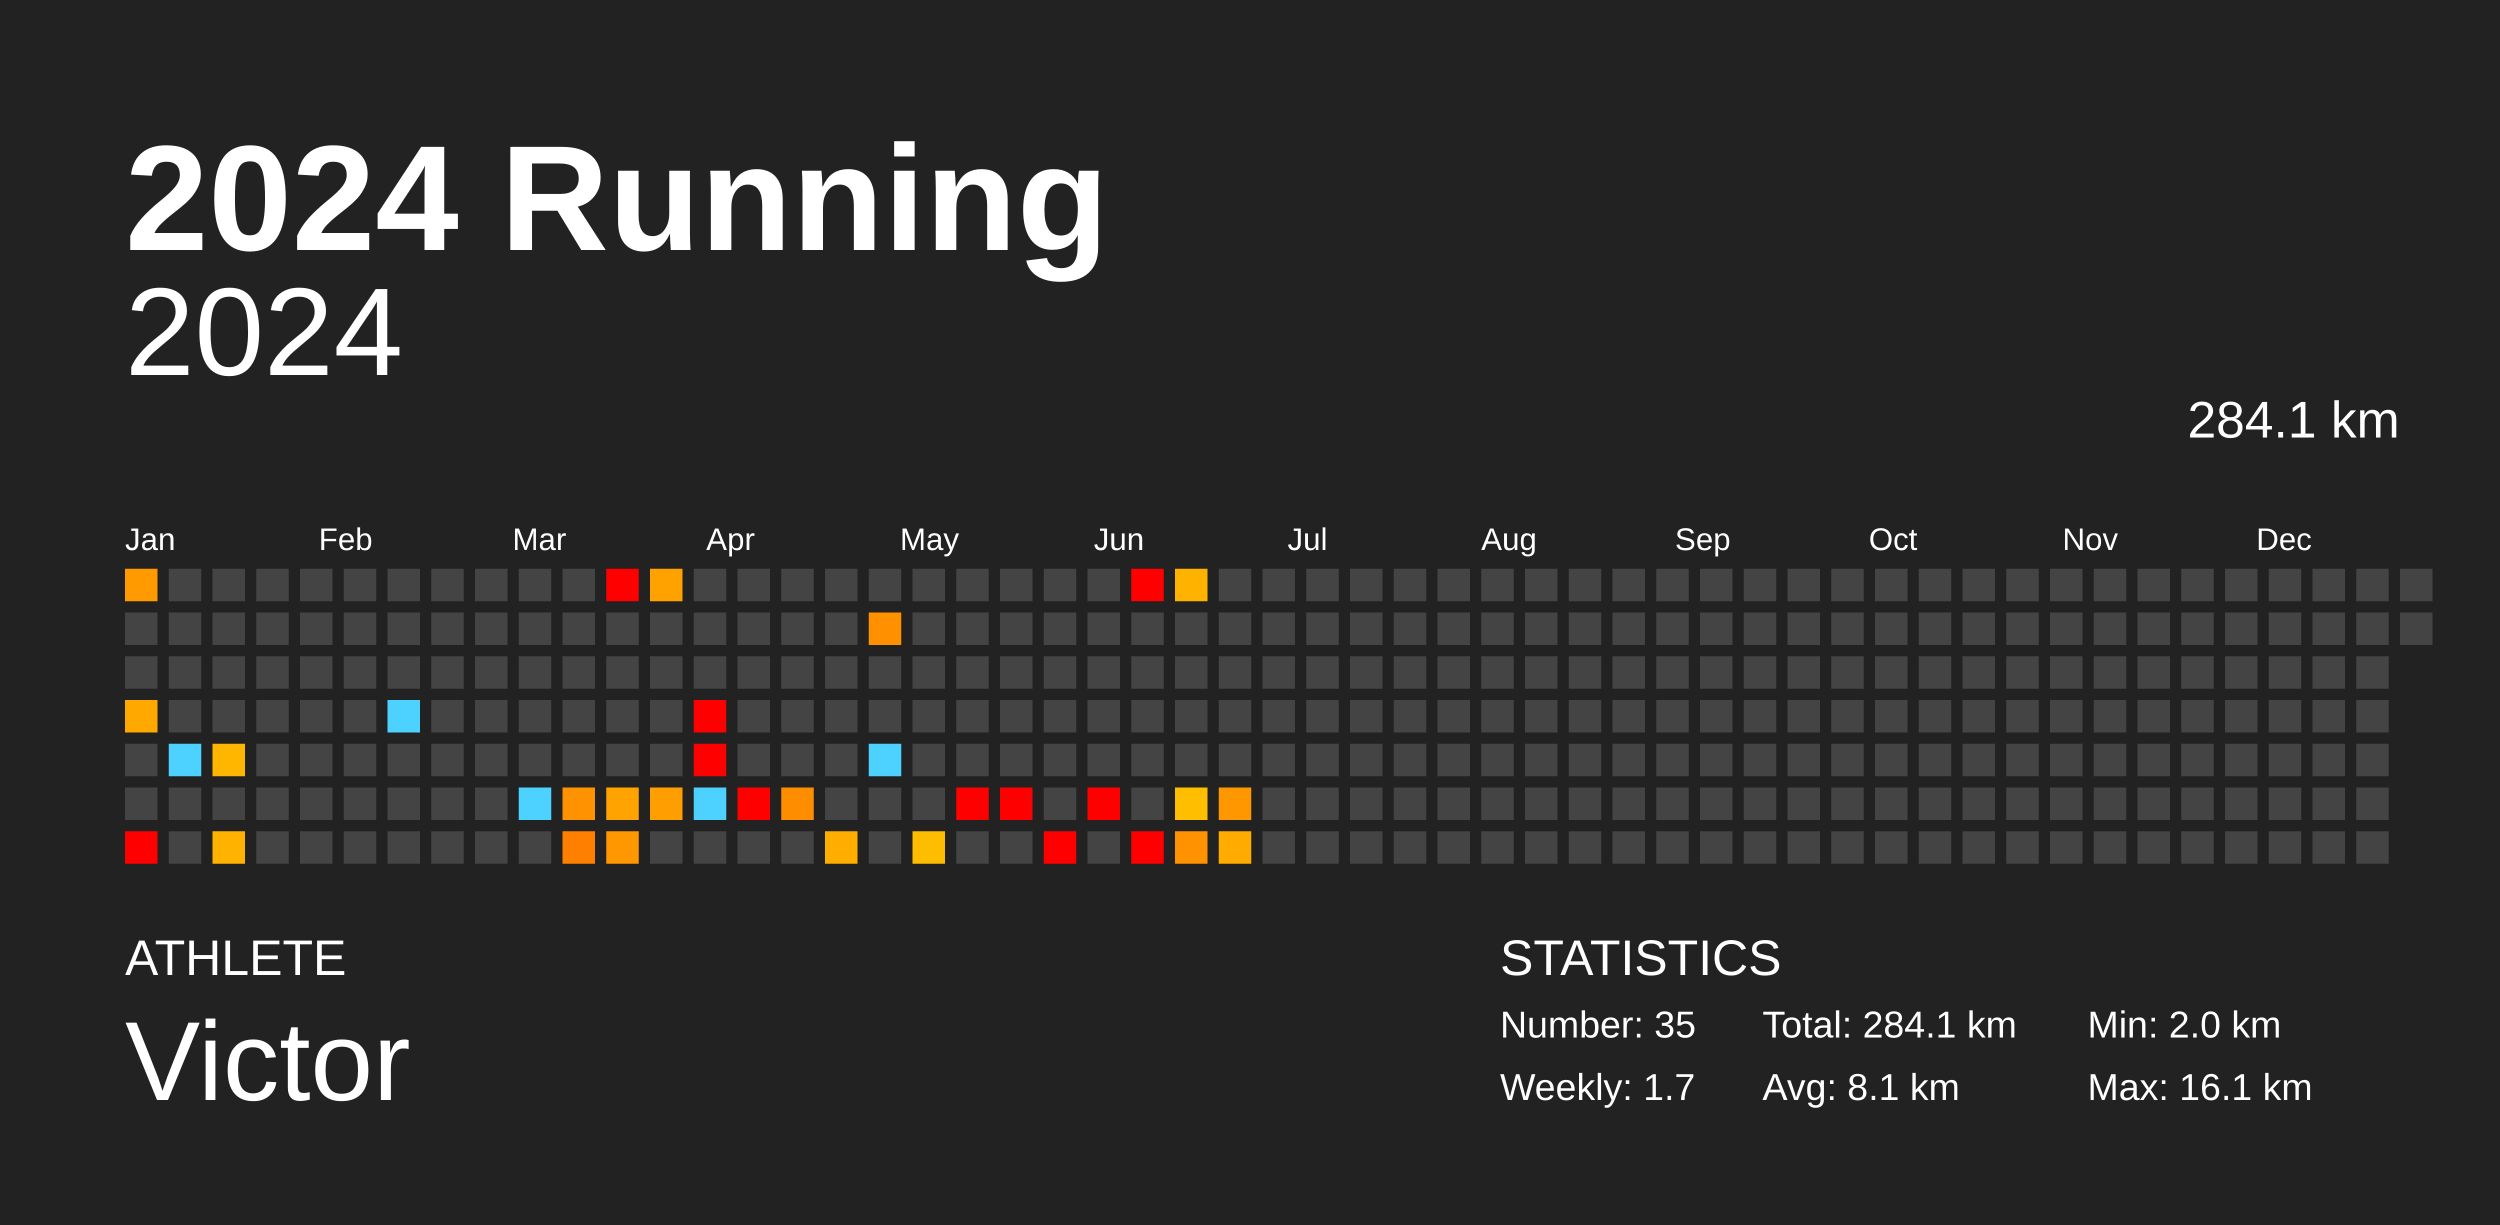
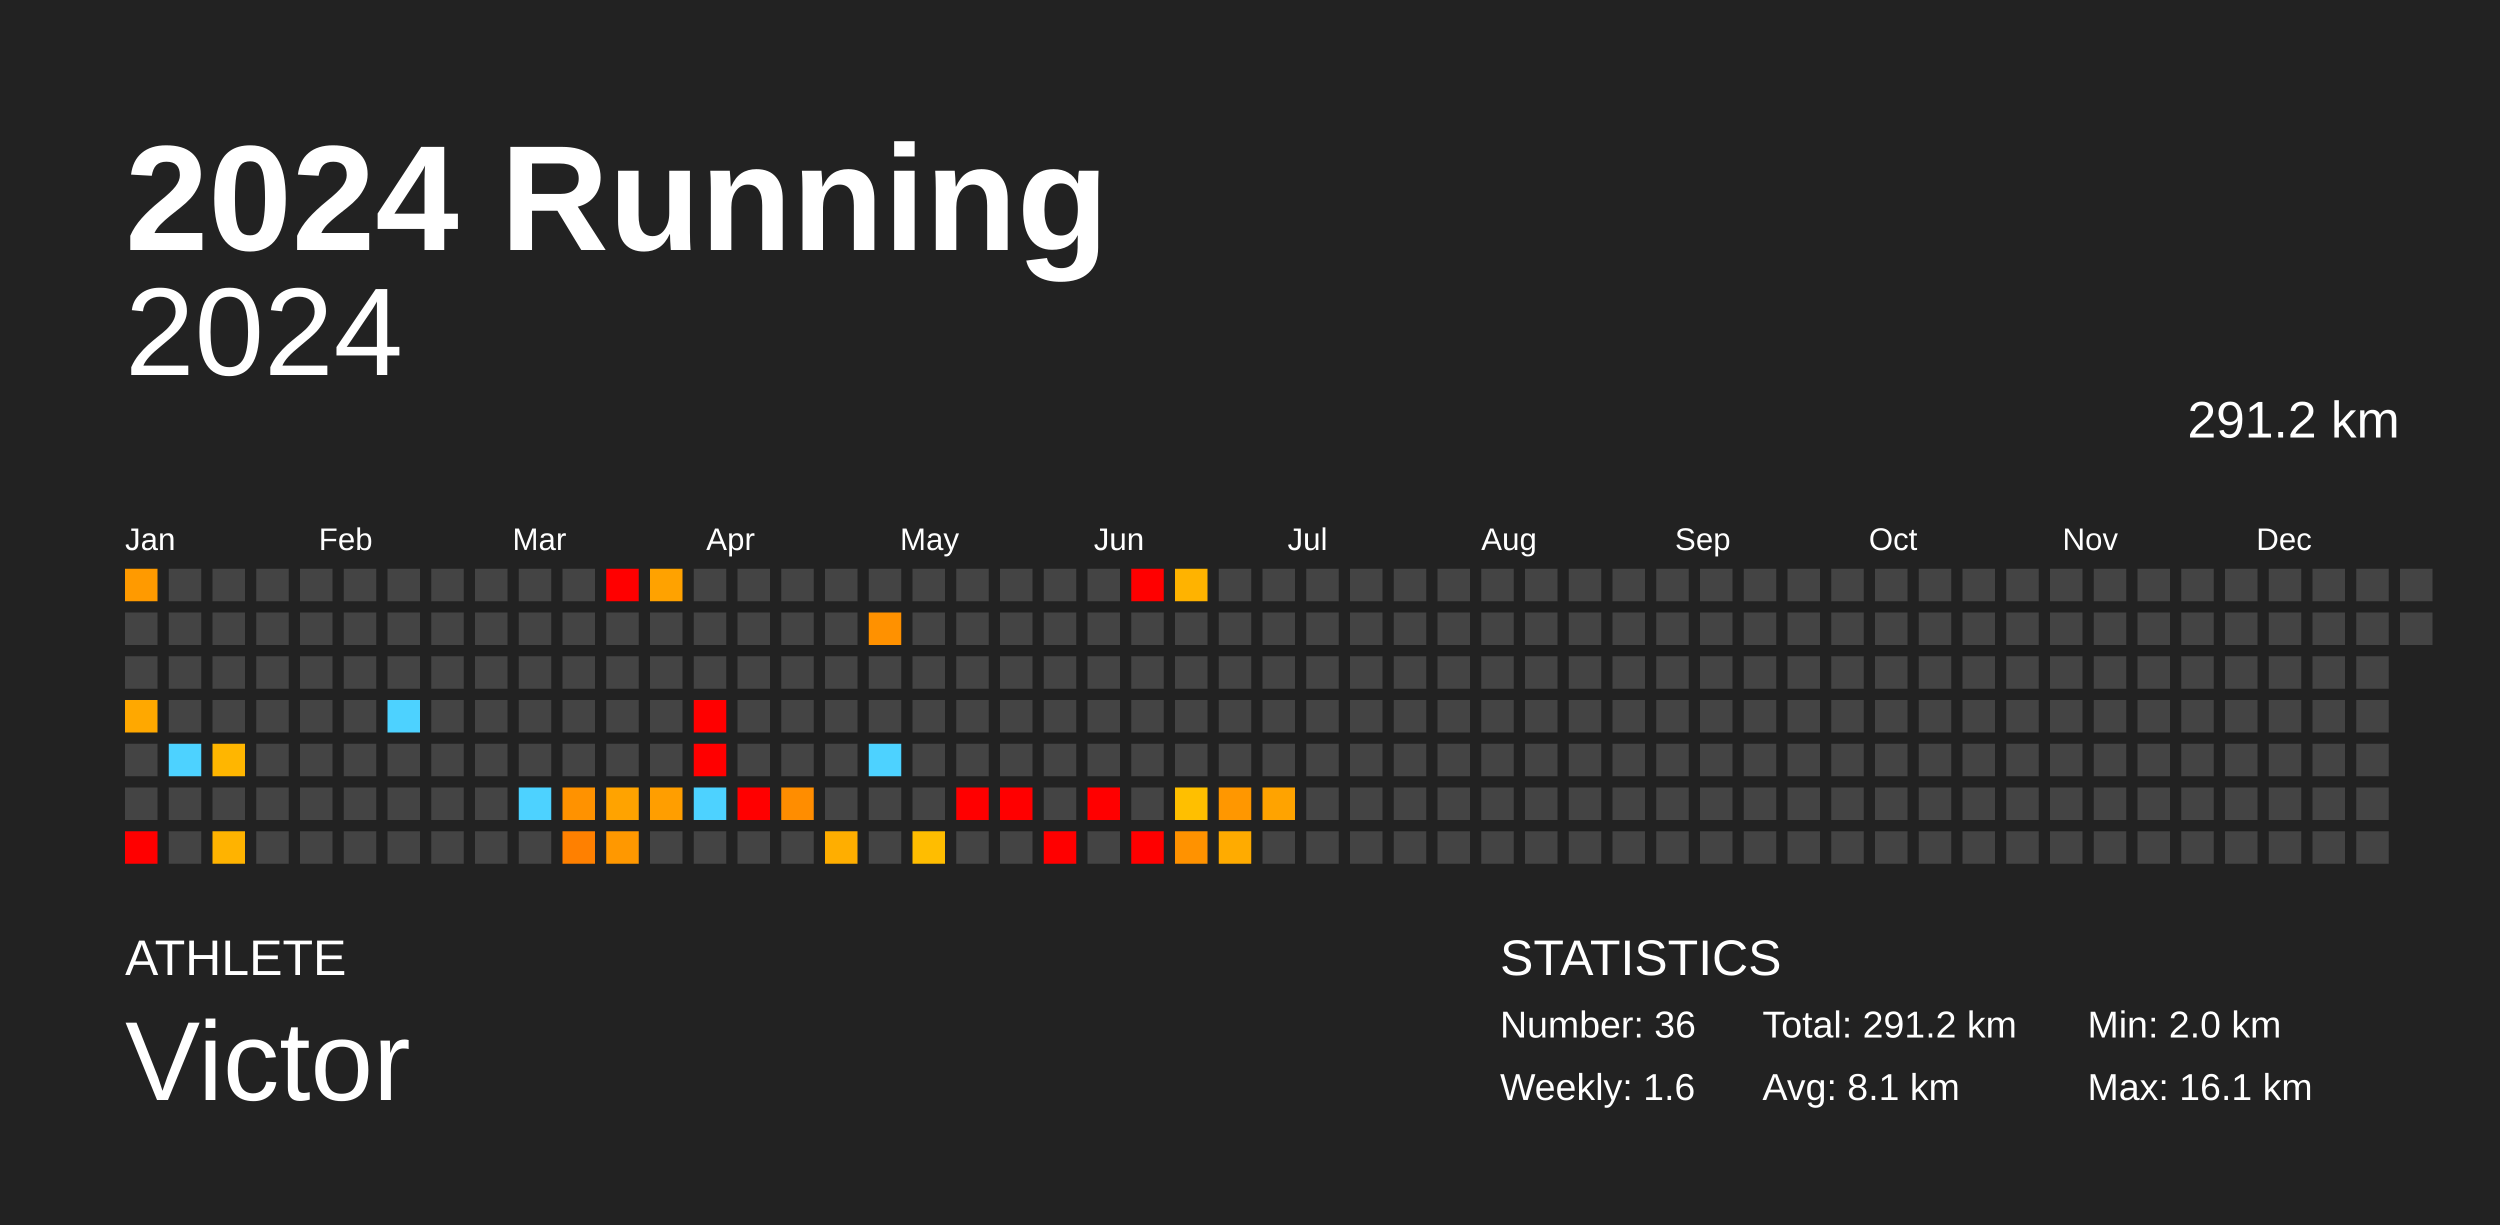
<svg xmlns="http://www.w3.org/2000/svg" baseProfile="full" height="98mm" version="1.1" viewBox="0,0,200,98" width="200mm">
  <defs />
  <rect fill="#222222" height="98" width="200" x="0" y="0" />
  <text fill="#FFFFFF" style="font-size:12px; font-family:Arial; font-weight:bold;" x="10" y="20">2024 Running</text>
  <text fill="#FFFFFF" style="font-size:4px; font-family:Arial" x="10" y="78">ATHLETE</text>
  <text fill="#FFFFFF" style="font-size:9px; font-family:Arial" x="10" y="88">Victor</text>
  <text fill="#FFFFFF" style="font-size:4px; font-family:Arial" x="120" y="78">STATISTICS</text>
-   <text fill="#FFFFFF" style="font-size:3px; font-family:Arial" x="120" y="83">Number: 35</text>
-   <text fill="#FFFFFF" style="font-size:3px; font-family:Arial" x="120" y="88">Weekly: 1.7</text>
-   <text fill="#FFFFFF" style="font-size:3px; font-family:Arial" x="141" y="83">Total: 284.1 km</text>
+   <text fill="#FFFFFF" style="font-size:3px; font-family:Arial" x="120" y="83">Number: 36</text>
+   <text fill="#FFFFFF" style="font-size:3px; font-family:Arial" x="120" y="88">Weekly: 1.6</text>
+   <text fill="#FFFFFF" style="font-size:3px; font-family:Arial" x="141" y="83">Total: 291.2 km</text>
  <text fill="#FFFFFF" style="font-size:3px; font-family:Arial" x="141" y="88">Avg: 8.1 km</text>
  <text fill="#FFFFFF" style="font-size:3px; font-family:Arial" x="167" y="83">Min: 2.0 km</text>
  <text fill="#FFFFFF" style="font-size:3px; font-family:Arial" x="167" y="88">Max: 16.1 km</text>
  <text alignment-baseline="hanging" fill="#FFFFFF" style="font-size:10.0px; font-family:Arial;" x="10" y="30">2024</text>
-   <text alignment-baseline="hanging" fill="#FFFFFF" style="font-size:4.125px; font-family:Arial;" x="175" y="35">284.1 km</text>
+   <text alignment-baseline="hanging" fill="#FFFFFF" style="font-size:4.125px; font-family:Arial;" x="175" y="35">291.2 km</text>
  <text fill="#FFFFFF" style="font-size:2.5px; font-family:Arial" x="10.0" y="44">Jan</text>
  <text fill="#FFFFFF" style="font-size:2.5px; font-family:Arial" x="25.5" y="44">Feb</text>
  <text fill="#FFFFFF" style="font-size:2.5px; font-family:Arial" x="41.0" y="44">Mar</text>
  <text fill="#FFFFFF" style="font-size:2.5px; font-family:Arial" x="56.5" y="44">Apr</text>
  <text fill="#FFFFFF" style="font-size:2.5px; font-family:Arial" x="72.0" y="44">May</text>
  <text fill="#FFFFFF" style="font-size:2.5px; font-family:Arial" x="87.5" y="44">Jun</text>
  <text fill="#FFFFFF" style="font-size:2.5px; font-family:Arial" x="103.0" y="44">Jul</text>
  <text fill="#FFFFFF" style="font-size:2.5px; font-family:Arial" x="118.5" y="44">Aug</text>
  <text fill="#FFFFFF" style="font-size:2.5px; font-family:Arial" x="134.0" y="44">Sep</text>
  <text fill="#FFFFFF" style="font-size:2.5px; font-family:Arial" x="149.5" y="44">Oct</text>
  <text fill="#FFFFFF" style="font-size:2.5px; font-family:Arial" x="165.0" y="44">Nov</text>
  <text fill="#FFFFFF" style="font-size:2.5px; font-family:Arial" x="180.5" y="44">Dec</text>
  <rect fill="#ff9a00" height="2.6" width="2.6" x="10.0" y="45.5" />
  <rect fill="#444444" height="2.6" width="2.6" x="10.0" y="49.0" />
  <rect fill="#444444" height="2.6" width="2.6" x="10.0" y="52.5" />
  <rect fill="#ffa800" height="2.6" width="2.6" x="10.0" y="56.0" />
  <rect fill="#444444" height="2.6" width="2.6" x="10.0" y="59.5" />
  <rect fill="#444444" height="2.6" width="2.6" x="10.0" y="63.0" />
  <rect fill="red" height="2.6" width="2.6" x="10.0" y="66.5" />
  <rect fill="#444444" height="2.6" width="2.6" x="13.5" y="45.5" />
  <rect fill="#444444" height="2.6" width="2.6" x="13.5" y="49.0" />
  <rect fill="#444444" height="2.6" width="2.6" x="13.5" y="52.5" />
  <rect fill="#444444" height="2.6" width="2.6" x="13.5" y="56.0" />
  <rect fill="#4dd2ff" height="2.6" width="2.6" x="13.5" y="59.5" />
  <rect fill="#444444" height="2.6" width="2.6" x="13.5" y="63.0" />
  <rect fill="#444444" height="2.6" width="2.6" x="13.5" y="66.5" />
  <rect fill="#444444" height="2.6" width="2.6" x="17.0" y="45.5" />
  <rect fill="#444444" height="2.6" width="2.6" x="17.0" y="49.0" />
  <rect fill="#444444" height="2.6" width="2.6" x="17.0" y="52.5" />
  <rect fill="#444444" height="2.6" width="2.6" x="17.0" y="56.0" />
  <rect fill="#ffb600" height="2.6" width="2.6" x="17.0" y="59.5" />
  <rect fill="#444444" height="2.6" width="2.6" x="17.0" y="63.0" />
  <rect fill="#ffb300" height="2.6" width="2.6" x="17.0" y="66.5" />
  <rect fill="#444444" height="2.6" width="2.6" x="20.5" y="45.5" />
  <rect fill="#444444" height="2.6" width="2.6" x="20.5" y="49.0" />
  <rect fill="#444444" height="2.6" width="2.6" x="20.5" y="52.5" />
  <rect fill="#444444" height="2.6" width="2.6" x="20.5" y="56.0" />
  <rect fill="#444444" height="2.6" width="2.6" x="20.5" y="59.5" />
  <rect fill="#444444" height="2.6" width="2.6" x="20.5" y="63.0" />
  <rect fill="#444444" height="2.6" width="2.6" x="20.5" y="66.5" />
  <rect fill="#444444" height="2.6" width="2.6" x="24.0" y="45.5" />
  <rect fill="#444444" height="2.6" width="2.6" x="24.0" y="49.0" />
  <rect fill="#444444" height="2.6" width="2.6" x="24.0" y="52.5" />
  <rect fill="#444444" height="2.6" width="2.6" x="24.0" y="56.0" />
  <rect fill="#444444" height="2.6" width="2.6" x="24.0" y="59.5" />
  <rect fill="#444444" height="2.6" width="2.6" x="24.0" y="63.0" />
  <rect fill="#444444" height="2.6" width="2.6" x="24.0" y="66.5" />
  <rect fill="#444444" height="2.6" width="2.6" x="27.5" y="45.5" />
  <rect fill="#444444" height="2.6" width="2.6" x="27.5" y="49.0" />
  <rect fill="#444444" height="2.6" width="2.6" x="27.5" y="52.5" />
  <rect fill="#444444" height="2.6" width="2.6" x="27.5" y="56.0" />
  <rect fill="#444444" height="2.6" width="2.6" x="27.5" y="59.5" />
  <rect fill="#444444" height="2.6" width="2.6" x="27.5" y="63.0" />
  <rect fill="#444444" height="2.6" width="2.6" x="27.5" y="66.5" />
  <rect fill="#444444" height="2.6" width="2.6" x="31.0" y="45.5" />
  <rect fill="#444444" height="2.6" width="2.6" x="31.0" y="49.0" />
  <rect fill="#444444" height="2.6" width="2.6" x="31.0" y="52.5" />
  <rect fill="#4dd2ff" height="2.6" width="2.6" x="31.0" y="56.0" />
  <rect fill="#444444" height="2.6" width="2.6" x="31.0" y="59.5" />
  <rect fill="#444444" height="2.6" width="2.6" x="31.0" y="63.0" />
  <rect fill="#444444" height="2.6" width="2.6" x="31.0" y="66.5" />
  <rect fill="#444444" height="2.6" width="2.6" x="34.5" y="45.5" />
  <rect fill="#444444" height="2.6" width="2.6" x="34.5" y="49.0" />
  <rect fill="#444444" height="2.6" width="2.6" x="34.5" y="52.5" />
  <rect fill="#444444" height="2.6" width="2.6" x="34.5" y="56.0" />
  <rect fill="#444444" height="2.6" width="2.6" x="34.5" y="59.5" />
  <rect fill="#444444" height="2.6" width="2.6" x="34.5" y="63.0" />
  <rect fill="#444444" height="2.6" width="2.6" x="34.5" y="66.5" />
  <rect fill="#444444" height="2.6" width="2.6" x="38.0" y="45.5" />
  <rect fill="#444444" height="2.6" width="2.6" x="38.0" y="49.0" />
  <rect fill="#444444" height="2.6" width="2.6" x="38.0" y="52.5" />
  <rect fill="#444444" height="2.6" width="2.6" x="38.0" y="56.0" />
  <rect fill="#444444" height="2.6" width="2.6" x="38.0" y="59.5" />
  <rect fill="#444444" height="2.6" width="2.6" x="38.0" y="63.0" />
  <rect fill="#444444" height="2.6" width="2.6" x="38.0" y="66.5" />
  <rect fill="#444444" height="2.6" width="2.6" x="41.5" y="45.5" />
  <rect fill="#444444" height="2.6" width="2.6" x="41.5" y="49.0" />
  <rect fill="#444444" height="2.6" width="2.6" x="41.5" y="52.5" />
  <rect fill="#444444" height="2.6" width="2.6" x="41.5" y="56.0" />
  <rect fill="#444444" height="2.6" width="2.6" x="41.5" y="59.5" />
  <rect fill="#4dd2ff" height="2.6" width="2.6" x="41.5" y="63.0" />
  <rect fill="#444444" height="2.6" width="2.6" x="41.5" y="66.5" />
  <rect fill="#444444" height="2.6" width="2.6" x="45.0" y="45.5" />
  <rect fill="#444444" height="2.6" width="2.6" x="45.0" y="49.0" />
  <rect fill="#444444" height="2.6" width="2.6" x="45.0" y="52.5" />
  <rect fill="#444444" height="2.6" width="2.6" x="45.0" y="56.0" />
  <rect fill="#444444" height="2.6" width="2.6" x="45.0" y="59.5" />
  <rect fill="#ff9200" height="2.6" width="2.6" x="45.0" y="63.0" />
  <rect fill="#ff8000" height="2.6" width="2.6" x="45.0" y="66.5" />
  <rect fill="red" height="2.6" width="2.6" x="48.5" y="45.5" />
  <rect fill="#444444" height="2.6" width="2.6" x="48.5" y="49.0" />
  <rect fill="#444444" height="2.6" width="2.6" x="48.5" y="52.5" />
  <rect fill="#444444" height="2.6" width="2.6" x="48.5" y="56.0" />
  <rect fill="#444444" height="2.6" width="2.6" x="48.5" y="59.5" />
  <rect fill="#ffa300" height="2.6" width="2.6" x="48.5" y="63.0" />
  <rect fill="#ff9800" height="2.6" width="2.6" x="48.5" y="66.5" />
  <rect fill="#ffa200" height="2.6" width="2.6" x="52.0" y="45.5" />
  <rect fill="#444444" height="2.6" width="2.6" x="52.0" y="49.0" />
  <rect fill="#444444" height="2.6" width="2.6" x="52.0" y="52.5" />
  <rect fill="#444444" height="2.6" width="2.6" x="52.0" y="56.0" />
  <rect fill="#444444" height="2.6" width="2.6" x="52.0" y="59.5" />
  <rect fill="#ff9e00" height="2.6" width="2.6" x="52.0" y="63.0" />
  <rect fill="#444444" height="2.6" width="2.6" x="52.0" y="66.5" />
  <rect fill="#444444" height="2.6" width="2.6" x="55.5" y="45.5" />
  <rect fill="#444444" height="2.6" width="2.6" x="55.5" y="49.0" />
  <rect fill="#444444" height="2.6" width="2.6" x="55.5" y="52.5" />
  <rect fill="red" height="2.6" width="2.6" x="55.5" y="56.0" />
  <rect fill="red" height="2.6" width="2.6" x="55.5" y="59.5" />
  <rect fill="#4dd2ff" height="2.6" width="2.6" x="55.5" y="63.0" />
  <rect fill="#444444" height="2.6" width="2.6" x="55.5" y="66.5" />
  <rect fill="#444444" height="2.6" width="2.6" x="59.0" y="45.5" />
  <rect fill="#444444" height="2.6" width="2.6" x="59.0" y="49.0" />
  <rect fill="#444444" height="2.6" width="2.6" x="59.0" y="52.5" />
  <rect fill="#444444" height="2.6" width="2.6" x="59.0" y="56.0" />
  <rect fill="#444444" height="2.6" width="2.6" x="59.0" y="59.5" />
  <rect fill="red" height="2.6" width="2.6" x="59.0" y="63.0" />
  <rect fill="#444444" height="2.6" width="2.6" x="59.0" y="66.5" />
  <rect fill="#444444" height="2.6" width="2.6" x="62.5" y="45.5" />
  <rect fill="#444444" height="2.6" width="2.6" x="62.5" y="49.0" />
  <rect fill="#444444" height="2.6" width="2.6" x="62.5" y="52.5" />
  <rect fill="#444444" height="2.6" width="2.6" x="62.5" y="56.0" />
  <rect fill="#444444" height="2.6" width="2.6" x="62.5" y="59.5" />
  <rect fill="#ff8d00" height="2.6" width="2.6" x="62.5" y="63.0" />
  <rect fill="#444444" height="2.6" width="2.6" x="62.5" y="66.5" />
  <rect fill="#444444" height="2.6" width="2.6" x="66.0" y="45.5" />
  <rect fill="#444444" height="2.6" width="2.6" x="66.0" y="49.0" />
  <rect fill="#444444" height="2.6" width="2.6" x="66.0" y="52.5" />
  <rect fill="#444444" height="2.6" width="2.6" x="66.0" y="56.0" />
  <rect fill="#444444" height="2.6" width="2.6" x="66.0" y="59.5" />
  <rect fill="#444444" height="2.6" width="2.6" x="66.0" y="63.0" />
  <rect fill="#ffae00" height="2.6" width="2.6" x="66.0" y="66.5" />
  <rect fill="#444444" height="2.6" width="2.6" x="69.5" y="45.5" />
  <rect fill="#ff9100" height="2.6" width="2.6" x="69.5" y="49.0" />
  <rect fill="#444444" height="2.6" width="2.6" x="69.5" y="52.5" />
  <rect fill="#444444" height="2.6" width="2.6" x="69.5" y="56.0" />
  <rect fill="#4dd2ff" height="2.6" width="2.6" x="69.5" y="59.5" />
  <rect fill="#444444" height="2.6" width="2.6" x="69.5" y="63.0" />
  <rect fill="#444444" height="2.6" width="2.6" x="69.5" y="66.5" />
  <rect fill="#444444" height="2.6" width="2.6" x="73.0" y="45.5" />
  <rect fill="#444444" height="2.6" width="2.6" x="73.0" y="49.0" />
  <rect fill="#444444" height="2.6" width="2.6" x="73.0" y="52.5" />
  <rect fill="#444444" height="2.6" width="2.6" x="73.0" y="56.0" />
  <rect fill="#444444" height="2.6" width="2.6" x="73.0" y="59.5" />
  <rect fill="#444444" height="2.6" width="2.6" x="73.0" y="63.0" />
  <rect fill="#ffbd00" height="2.6" width="2.6" x="73.0" y="66.5" />
  <rect fill="#444444" height="2.6" width="2.6" x="76.5" y="45.5" />
  <rect fill="#444444" height="2.6" width="2.6" x="76.5" y="49.0" />
  <rect fill="#444444" height="2.6" width="2.6" x="76.5" y="52.5" />
  <rect fill="#444444" height="2.6" width="2.6" x="76.5" y="56.0" />
  <rect fill="#444444" height="2.6" width="2.6" x="76.5" y="59.5" />
  <rect fill="red" height="2.6" width="2.6" x="76.5" y="63.0" />
  <rect fill="#444444" height="2.6" width="2.6" x="76.5" y="66.5" />
  <rect fill="#444444" height="2.6" width="2.6" x="80.0" y="45.5" />
  <rect fill="#444444" height="2.6" width="2.6" x="80.0" y="49.0" />
  <rect fill="#444444" height="2.6" width="2.6" x="80.0" y="52.5" />
  <rect fill="#444444" height="2.6" width="2.6" x="80.0" y="56.0" />
  <rect fill="#444444" height="2.6" width="2.6" x="80.0" y="59.5" />
  <rect fill="red" height="2.6" width="2.6" x="80.0" y="63.0" />
  <rect fill="#444444" height="2.6" width="2.6" x="80.0" y="66.5" />
  <rect fill="#444444" height="2.6" width="2.6" x="83.5" y="45.5" />
  <rect fill="#444444" height="2.6" width="2.6" x="83.5" y="49.0" />
  <rect fill="#444444" height="2.6" width="2.6" x="83.5" y="52.5" />
  <rect fill="#444444" height="2.6" width="2.6" x="83.5" y="56.0" />
  <rect fill="#444444" height="2.6" width="2.6" x="83.5" y="59.5" />
  <rect fill="#444444" height="2.6" width="2.6" x="83.5" y="63.0" />
  <rect fill="red" height="2.6" width="2.6" x="83.5" y="66.5" />
  <rect fill="#444444" height="2.6" width="2.6" x="87.0" y="45.5" />
  <rect fill="#444444" height="2.6" width="2.6" x="87.0" y="49.0" />
  <rect fill="#444444" height="2.6" width="2.6" x="87.0" y="52.5" />
  <rect fill="#444444" height="2.6" width="2.6" x="87.0" y="56.0" />
  <rect fill="#444444" height="2.6" width="2.6" x="87.0" y="59.5" />
  <rect fill="red" height="2.6" width="2.6" x="87.0" y="63.0" />
  <rect fill="#444444" height="2.6" width="2.6" x="87.0" y="66.5" />
  <rect fill="red" height="2.6" width="2.6" x="90.5" y="45.5" />
  <rect fill="#444444" height="2.6" width="2.6" x="90.5" y="49.0" />
  <rect fill="#444444" height="2.6" width="2.6" x="90.5" y="52.5" />
  <rect fill="#444444" height="2.6" width="2.6" x="90.5" y="56.0" />
  <rect fill="#444444" height="2.6" width="2.6" x="90.5" y="59.5" />
  <rect fill="#444444" height="2.6" width="2.6" x="90.5" y="63.0" />
  <rect fill="red" height="2.6" width="2.6" x="90.5" y="66.5" />
  <rect fill="#ffb300" height="2.6" width="2.6" x="94.0" y="45.5" />
  <rect fill="#444444" height="2.6" width="2.6" x="94.0" y="49.0" />
  <rect fill="#444444" height="2.6" width="2.6" x="94.0" y="52.5" />
  <rect fill="#444444" height="2.6" width="2.6" x="94.0" y="56.0" />
  <rect fill="#444444" height="2.6" width="2.6" x="94.0" y="59.5" />
  <rect fill="#ffbf00" height="2.6" width="2.6" x="94.0" y="63.0" />
  <rect fill="#ff9200" height="2.6" width="2.6" x="94.0" y="66.5" />
  <rect fill="#444444" height="2.6" width="2.6" x="97.5" y="45.5" />
  <rect fill="#444444" height="2.6" width="2.6" x="97.5" y="49.0" />
  <rect fill="#444444" height="2.6" width="2.6" x="97.5" y="52.5" />
  <rect fill="#444444" height="2.6" width="2.6" x="97.5" y="56.0" />
  <rect fill="#444444" height="2.6" width="2.6" x="97.5" y="59.5" />
  <rect fill="#ff9700" height="2.6" width="2.6" x="97.5" y="63.0" />
  <rect fill="#ffab00" height="2.6" width="2.6" x="97.5" y="66.5" />
  <rect fill="#444444" height="2.6" width="2.6" x="101.0" y="45.5" />
  <rect fill="#444444" height="2.6" width="2.6" x="101.0" y="49.0" />
  <rect fill="#444444" height="2.6" width="2.6" x="101.0" y="52.5" />
  <rect fill="#444444" height="2.6" width="2.6" x="101.0" y="56.0" />
  <rect fill="#444444" height="2.6" width="2.6" x="101.0" y="59.5" />
-   <rect fill="#444444" height="2.6" width="2.6" x="101.0" y="63.0" />
+   <rect fill="#ffa300" height="2.6" width="2.6" x="101.0" y="63.0" />
  <rect fill="#444444" height="2.6" width="2.6" x="101.0" y="66.5" />
  <rect fill="#444444" height="2.6" width="2.6" x="104.5" y="45.5" />
  <rect fill="#444444" height="2.6" width="2.6" x="104.5" y="49.0" />
  <rect fill="#444444" height="2.6" width="2.6" x="104.5" y="52.5" />
  <rect fill="#444444" height="2.6" width="2.6" x="104.5" y="56.0" />
  <rect fill="#444444" height="2.6" width="2.6" x="104.5" y="59.5" />
  <rect fill="#444444" height="2.6" width="2.6" x="104.5" y="63.0" />
  <rect fill="#444444" height="2.6" width="2.6" x="104.5" y="66.5" />
  <rect fill="#444444" height="2.6" width="2.6" x="108.0" y="45.5" />
  <rect fill="#444444" height="2.6" width="2.6" x="108.0" y="49.0" />
  <rect fill="#444444" height="2.6" width="2.6" x="108.0" y="52.5" />
  <rect fill="#444444" height="2.6" width="2.6" x="108.0" y="56.0" />
  <rect fill="#444444" height="2.6" width="2.6" x="108.0" y="59.5" />
  <rect fill="#444444" height="2.6" width="2.6" x="108.0" y="63.0" />
  <rect fill="#444444" height="2.6" width="2.6" x="108.0" y="66.5" />
  <rect fill="#444444" height="2.6" width="2.6" x="111.5" y="45.5" />
  <rect fill="#444444" height="2.6" width="2.6" x="111.5" y="49.0" />
  <rect fill="#444444" height="2.6" width="2.6" x="111.5" y="52.5" />
  <rect fill="#444444" height="2.6" width="2.6" x="111.5" y="56.0" />
  <rect fill="#444444" height="2.6" width="2.6" x="111.5" y="59.5" />
  <rect fill="#444444" height="2.6" width="2.6" x="111.5" y="63.0" />
  <rect fill="#444444" height="2.6" width="2.6" x="111.5" y="66.5" />
  <rect fill="#444444" height="2.6" width="2.6" x="115.0" y="45.5" />
  <rect fill="#444444" height="2.6" width="2.6" x="115.0" y="49.0" />
  <rect fill="#444444" height="2.6" width="2.6" x="115.0" y="52.5" />
  <rect fill="#444444" height="2.6" width="2.6" x="115.0" y="56.0" />
  <rect fill="#444444" height="2.6" width="2.6" x="115.0" y="59.5" />
  <rect fill="#444444" height="2.6" width="2.6" x="115.0" y="63.0" />
  <rect fill="#444444" height="2.6" width="2.6" x="115.0" y="66.5" />
  <rect fill="#444444" height="2.6" width="2.6" x="118.5" y="45.5" />
  <rect fill="#444444" height="2.6" width="2.6" x="118.5" y="49.0" />
  <rect fill="#444444" height="2.6" width="2.6" x="118.5" y="52.5" />
  <rect fill="#444444" height="2.6" width="2.6" x="118.5" y="56.0" />
  <rect fill="#444444" height="2.6" width="2.6" x="118.5" y="59.5" />
  <rect fill="#444444" height="2.6" width="2.6" x="118.5" y="63.0" />
  <rect fill="#444444" height="2.6" width="2.6" x="118.5" y="66.5" />
  <rect fill="#444444" height="2.6" width="2.6" x="122.0" y="45.5" />
  <rect fill="#444444" height="2.6" width="2.6" x="122.0" y="49.0" />
  <rect fill="#444444" height="2.6" width="2.6" x="122.0" y="52.5" />
  <rect fill="#444444" height="2.6" width="2.6" x="122.0" y="56.0" />
  <rect fill="#444444" height="2.6" width="2.6" x="122.0" y="59.5" />
  <rect fill="#444444" height="2.6" width="2.6" x="122.0" y="63.0" />
  <rect fill="#444444" height="2.6" width="2.6" x="122.0" y="66.5" />
  <rect fill="#444444" height="2.6" width="2.6" x="125.5" y="45.5" />
  <rect fill="#444444" height="2.6" width="2.6" x="125.5" y="49.0" />
  <rect fill="#444444" height="2.6" width="2.6" x="125.5" y="52.5" />
  <rect fill="#444444" height="2.6" width="2.6" x="125.5" y="56.0" />
  <rect fill="#444444" height="2.6" width="2.6" x="125.5" y="59.5" />
  <rect fill="#444444" height="2.6" width="2.6" x="125.5" y="63.0" />
  <rect fill="#444444" height="2.6" width="2.6" x="125.5" y="66.5" />
  <rect fill="#444444" height="2.6" width="2.6" x="129.0" y="45.5" />
  <rect fill="#444444" height="2.6" width="2.6" x="129.0" y="49.0" />
  <rect fill="#444444" height="2.6" width="2.6" x="129.0" y="52.5" />
  <rect fill="#444444" height="2.6" width="2.6" x="129.0" y="56.0" />
  <rect fill="#444444" height="2.6" width="2.6" x="129.0" y="59.5" />
  <rect fill="#444444" height="2.6" width="2.6" x="129.0" y="63.0" />
  <rect fill="#444444" height="2.6" width="2.6" x="129.0" y="66.5" />
  <rect fill="#444444" height="2.6" width="2.6" x="132.5" y="45.5" />
  <rect fill="#444444" height="2.6" width="2.6" x="132.5" y="49.0" />
  <rect fill="#444444" height="2.6" width="2.6" x="132.5" y="52.5" />
  <rect fill="#444444" height="2.6" width="2.6" x="132.5" y="56.0" />
  <rect fill="#444444" height="2.6" width="2.6" x="132.5" y="59.5" />
  <rect fill="#444444" height="2.6" width="2.6" x="132.5" y="63.0" />
  <rect fill="#444444" height="2.6" width="2.6" x="132.5" y="66.5" />
  <rect fill="#444444" height="2.6" width="2.6" x="136.0" y="45.5" />
  <rect fill="#444444" height="2.6" width="2.6" x="136.0" y="49.0" />
  <rect fill="#444444" height="2.6" width="2.6" x="136.0" y="52.5" />
  <rect fill="#444444" height="2.6" width="2.6" x="136.0" y="56.0" />
  <rect fill="#444444" height="2.6" width="2.6" x="136.0" y="59.5" />
  <rect fill="#444444" height="2.6" width="2.6" x="136.0" y="63.0" />
  <rect fill="#444444" height="2.6" width="2.6" x="136.0" y="66.5" />
  <rect fill="#444444" height="2.6" width="2.6" x="139.5" y="45.5" />
  <rect fill="#444444" height="2.6" width="2.6" x="139.5" y="49.0" />
  <rect fill="#444444" height="2.6" width="2.6" x="139.5" y="52.5" />
  <rect fill="#444444" height="2.6" width="2.6" x="139.5" y="56.0" />
  <rect fill="#444444" height="2.6" width="2.6" x="139.5" y="59.5" />
  <rect fill="#444444" height="2.6" width="2.6" x="139.5" y="63.0" />
  <rect fill="#444444" height="2.6" width="2.6" x="139.5" y="66.5" />
  <rect fill="#444444" height="2.6" width="2.6" x="143.0" y="45.5" />
  <rect fill="#444444" height="2.6" width="2.6" x="143.0" y="49.0" />
  <rect fill="#444444" height="2.6" width="2.6" x="143.0" y="52.5" />
  <rect fill="#444444" height="2.6" width="2.6" x="143.0" y="56.0" />
  <rect fill="#444444" height="2.6" width="2.6" x="143.0" y="59.5" />
  <rect fill="#444444" height="2.6" width="2.6" x="143.0" y="63.0" />
  <rect fill="#444444" height="2.6" width="2.6" x="143.0" y="66.5" />
  <rect fill="#444444" height="2.6" width="2.6" x="146.5" y="45.5" />
  <rect fill="#444444" height="2.6" width="2.6" x="146.5" y="49.0" />
  <rect fill="#444444" height="2.6" width="2.6" x="146.5" y="52.5" />
  <rect fill="#444444" height="2.6" width="2.6" x="146.5" y="56.0" />
  <rect fill="#444444" height="2.6" width="2.6" x="146.5" y="59.5" />
  <rect fill="#444444" height="2.6" width="2.6" x="146.5" y="63.0" />
  <rect fill="#444444" height="2.6" width="2.6" x="146.5" y="66.5" />
  <rect fill="#444444" height="2.6" width="2.6" x="150.0" y="45.5" />
  <rect fill="#444444" height="2.6" width="2.6" x="150.0" y="49.0" />
  <rect fill="#444444" height="2.6" width="2.6" x="150.0" y="52.5" />
  <rect fill="#444444" height="2.6" width="2.6" x="150.0" y="56.0" />
  <rect fill="#444444" height="2.6" width="2.6" x="150.0" y="59.5" />
  <rect fill="#444444" height="2.6" width="2.6" x="150.0" y="63.0" />
  <rect fill="#444444" height="2.6" width="2.6" x="150.0" y="66.5" />
  <rect fill="#444444" height="2.6" width="2.6" x="153.5" y="45.5" />
  <rect fill="#444444" height="2.6" width="2.6" x="153.5" y="49.0" />
  <rect fill="#444444" height="2.6" width="2.6" x="153.5" y="52.5" />
  <rect fill="#444444" height="2.6" width="2.6" x="153.5" y="56.0" />
  <rect fill="#444444" height="2.6" width="2.6" x="153.5" y="59.5" />
  <rect fill="#444444" height="2.6" width="2.6" x="153.5" y="63.0" />
  <rect fill="#444444" height="2.6" width="2.6" x="153.5" y="66.5" />
  <rect fill="#444444" height="2.6" width="2.6" x="157.0" y="45.5" />
  <rect fill="#444444" height="2.6" width="2.6" x="157.0" y="49.0" />
  <rect fill="#444444" height="2.6" width="2.6" x="157.0" y="52.5" />
  <rect fill="#444444" height="2.6" width="2.6" x="157.0" y="56.0" />
  <rect fill="#444444" height="2.6" width="2.6" x="157.0" y="59.5" />
  <rect fill="#444444" height="2.6" width="2.6" x="157.0" y="63.0" />
  <rect fill="#444444" height="2.6" width="2.6" x="157.0" y="66.5" />
  <rect fill="#444444" height="2.6" width="2.6" x="160.5" y="45.5" />
  <rect fill="#444444" height="2.6" width="2.6" x="160.5" y="49.0" />
  <rect fill="#444444" height="2.6" width="2.6" x="160.5" y="52.5" />
  <rect fill="#444444" height="2.6" width="2.6" x="160.5" y="56.0" />
  <rect fill="#444444" height="2.6" width="2.6" x="160.5" y="59.5" />
  <rect fill="#444444" height="2.6" width="2.6" x="160.5" y="63.0" />
  <rect fill="#444444" height="2.6" width="2.6" x="160.5" y="66.5" />
  <rect fill="#444444" height="2.6" width="2.6" x="164.0" y="45.5" />
  <rect fill="#444444" height="2.6" width="2.6" x="164.0" y="49.0" />
  <rect fill="#444444" height="2.6" width="2.6" x="164.0" y="52.5" />
  <rect fill="#444444" height="2.6" width="2.6" x="164.0" y="56.0" />
  <rect fill="#444444" height="2.6" width="2.6" x="164.0" y="59.5" />
  <rect fill="#444444" height="2.6" width="2.6" x="164.0" y="63.0" />
  <rect fill="#444444" height="2.6" width="2.6" x="164.0" y="66.5" />
  <rect fill="#444444" height="2.6" width="2.6" x="167.5" y="45.5" />
  <rect fill="#444444" height="2.6" width="2.6" x="167.5" y="49.0" />
  <rect fill="#444444" height="2.6" width="2.6" x="167.5" y="52.5" />
  <rect fill="#444444" height="2.6" width="2.6" x="167.5" y="56.0" />
  <rect fill="#444444" height="2.6" width="2.6" x="167.5" y="59.5" />
  <rect fill="#444444" height="2.6" width="2.6" x="167.5" y="63.0" />
  <rect fill="#444444" height="2.6" width="2.6" x="167.5" y="66.5" />
  <rect fill="#444444" height="2.6" width="2.6" x="171.0" y="45.5" />
  <rect fill="#444444" height="2.6" width="2.6" x="171.0" y="49.0" />
  <rect fill="#444444" height="2.6" width="2.6" x="171.0" y="52.5" />
  <rect fill="#444444" height="2.6" width="2.6" x="171.0" y="56.0" />
  <rect fill="#444444" height="2.6" width="2.6" x="171.0" y="59.5" />
  <rect fill="#444444" height="2.6" width="2.6" x="171.0" y="63.0" />
  <rect fill="#444444" height="2.6" width="2.6" x="171.0" y="66.5" />
  <rect fill="#444444" height="2.6" width="2.6" x="174.5" y="45.5" />
  <rect fill="#444444" height="2.6" width="2.6" x="174.5" y="49.0" />
  <rect fill="#444444" height="2.6" width="2.6" x="174.5" y="52.5" />
  <rect fill="#444444" height="2.6" width="2.6" x="174.5" y="56.0" />
  <rect fill="#444444" height="2.6" width="2.6" x="174.5" y="59.5" />
  <rect fill="#444444" height="2.6" width="2.6" x="174.5" y="63.0" />
  <rect fill="#444444" height="2.6" width="2.6" x="174.5" y="66.5" />
  <rect fill="#444444" height="2.6" width="2.6" x="178.0" y="45.5" />
  <rect fill="#444444" height="2.6" width="2.6" x="178.0" y="49.0" />
  <rect fill="#444444" height="2.6" width="2.6" x="178.0" y="52.5" />
  <rect fill="#444444" height="2.6" width="2.6" x="178.0" y="56.0" />
  <rect fill="#444444" height="2.6" width="2.6" x="178.0" y="59.5" />
  <rect fill="#444444" height="2.6" width="2.6" x="178.0" y="63.0" />
  <rect fill="#444444" height="2.6" width="2.6" x="178.0" y="66.5" />
  <rect fill="#444444" height="2.6" width="2.6" x="181.5" y="45.5" />
  <rect fill="#444444" height="2.6" width="2.6" x="181.5" y="49.0" />
  <rect fill="#444444" height="2.6" width="2.6" x="181.5" y="52.5" />
  <rect fill="#444444" height="2.6" width="2.6" x="181.5" y="56.0" />
  <rect fill="#444444" height="2.6" width="2.6" x="181.5" y="59.5" />
  <rect fill="#444444" height="2.6" width="2.6" x="181.5" y="63.0" />
  <rect fill="#444444" height="2.6" width="2.6" x="181.5" y="66.5" />
  <rect fill="#444444" height="2.6" width="2.6" x="185.0" y="45.5" />
  <rect fill="#444444" height="2.6" width="2.6" x="185.0" y="49.0" />
  <rect fill="#444444" height="2.6" width="2.6" x="185.0" y="52.5" />
  <rect fill="#444444" height="2.6" width="2.6" x="185.0" y="56.0" />
  <rect fill="#444444" height="2.6" width="2.6" x="185.0" y="59.5" />
  <rect fill="#444444" height="2.6" width="2.6" x="185.0" y="63.0" />
  <rect fill="#444444" height="2.6" width="2.6" x="185.0" y="66.5" />
  <rect fill="#444444" height="2.6" width="2.6" x="188.5" y="45.5" />
  <rect fill="#444444" height="2.6" width="2.6" x="188.5" y="49.0" />
  <rect fill="#444444" height="2.6" width="2.6" x="188.5" y="52.5" />
  <rect fill="#444444" height="2.6" width="2.6" x="188.5" y="56.0" />
  <rect fill="#444444" height="2.6" width="2.6" x="188.5" y="59.5" />
  <rect fill="#444444" height="2.6" width="2.6" x="188.5" y="63.0" />
  <rect fill="#444444" height="2.6" width="2.6" x="188.5" y="66.5" />
  <rect fill="#444444" height="2.6" width="2.6" x="192.0" y="45.5" />
  <rect fill="#444444" height="2.6" width="2.6" x="192.0" y="49.0" />
</svg>
